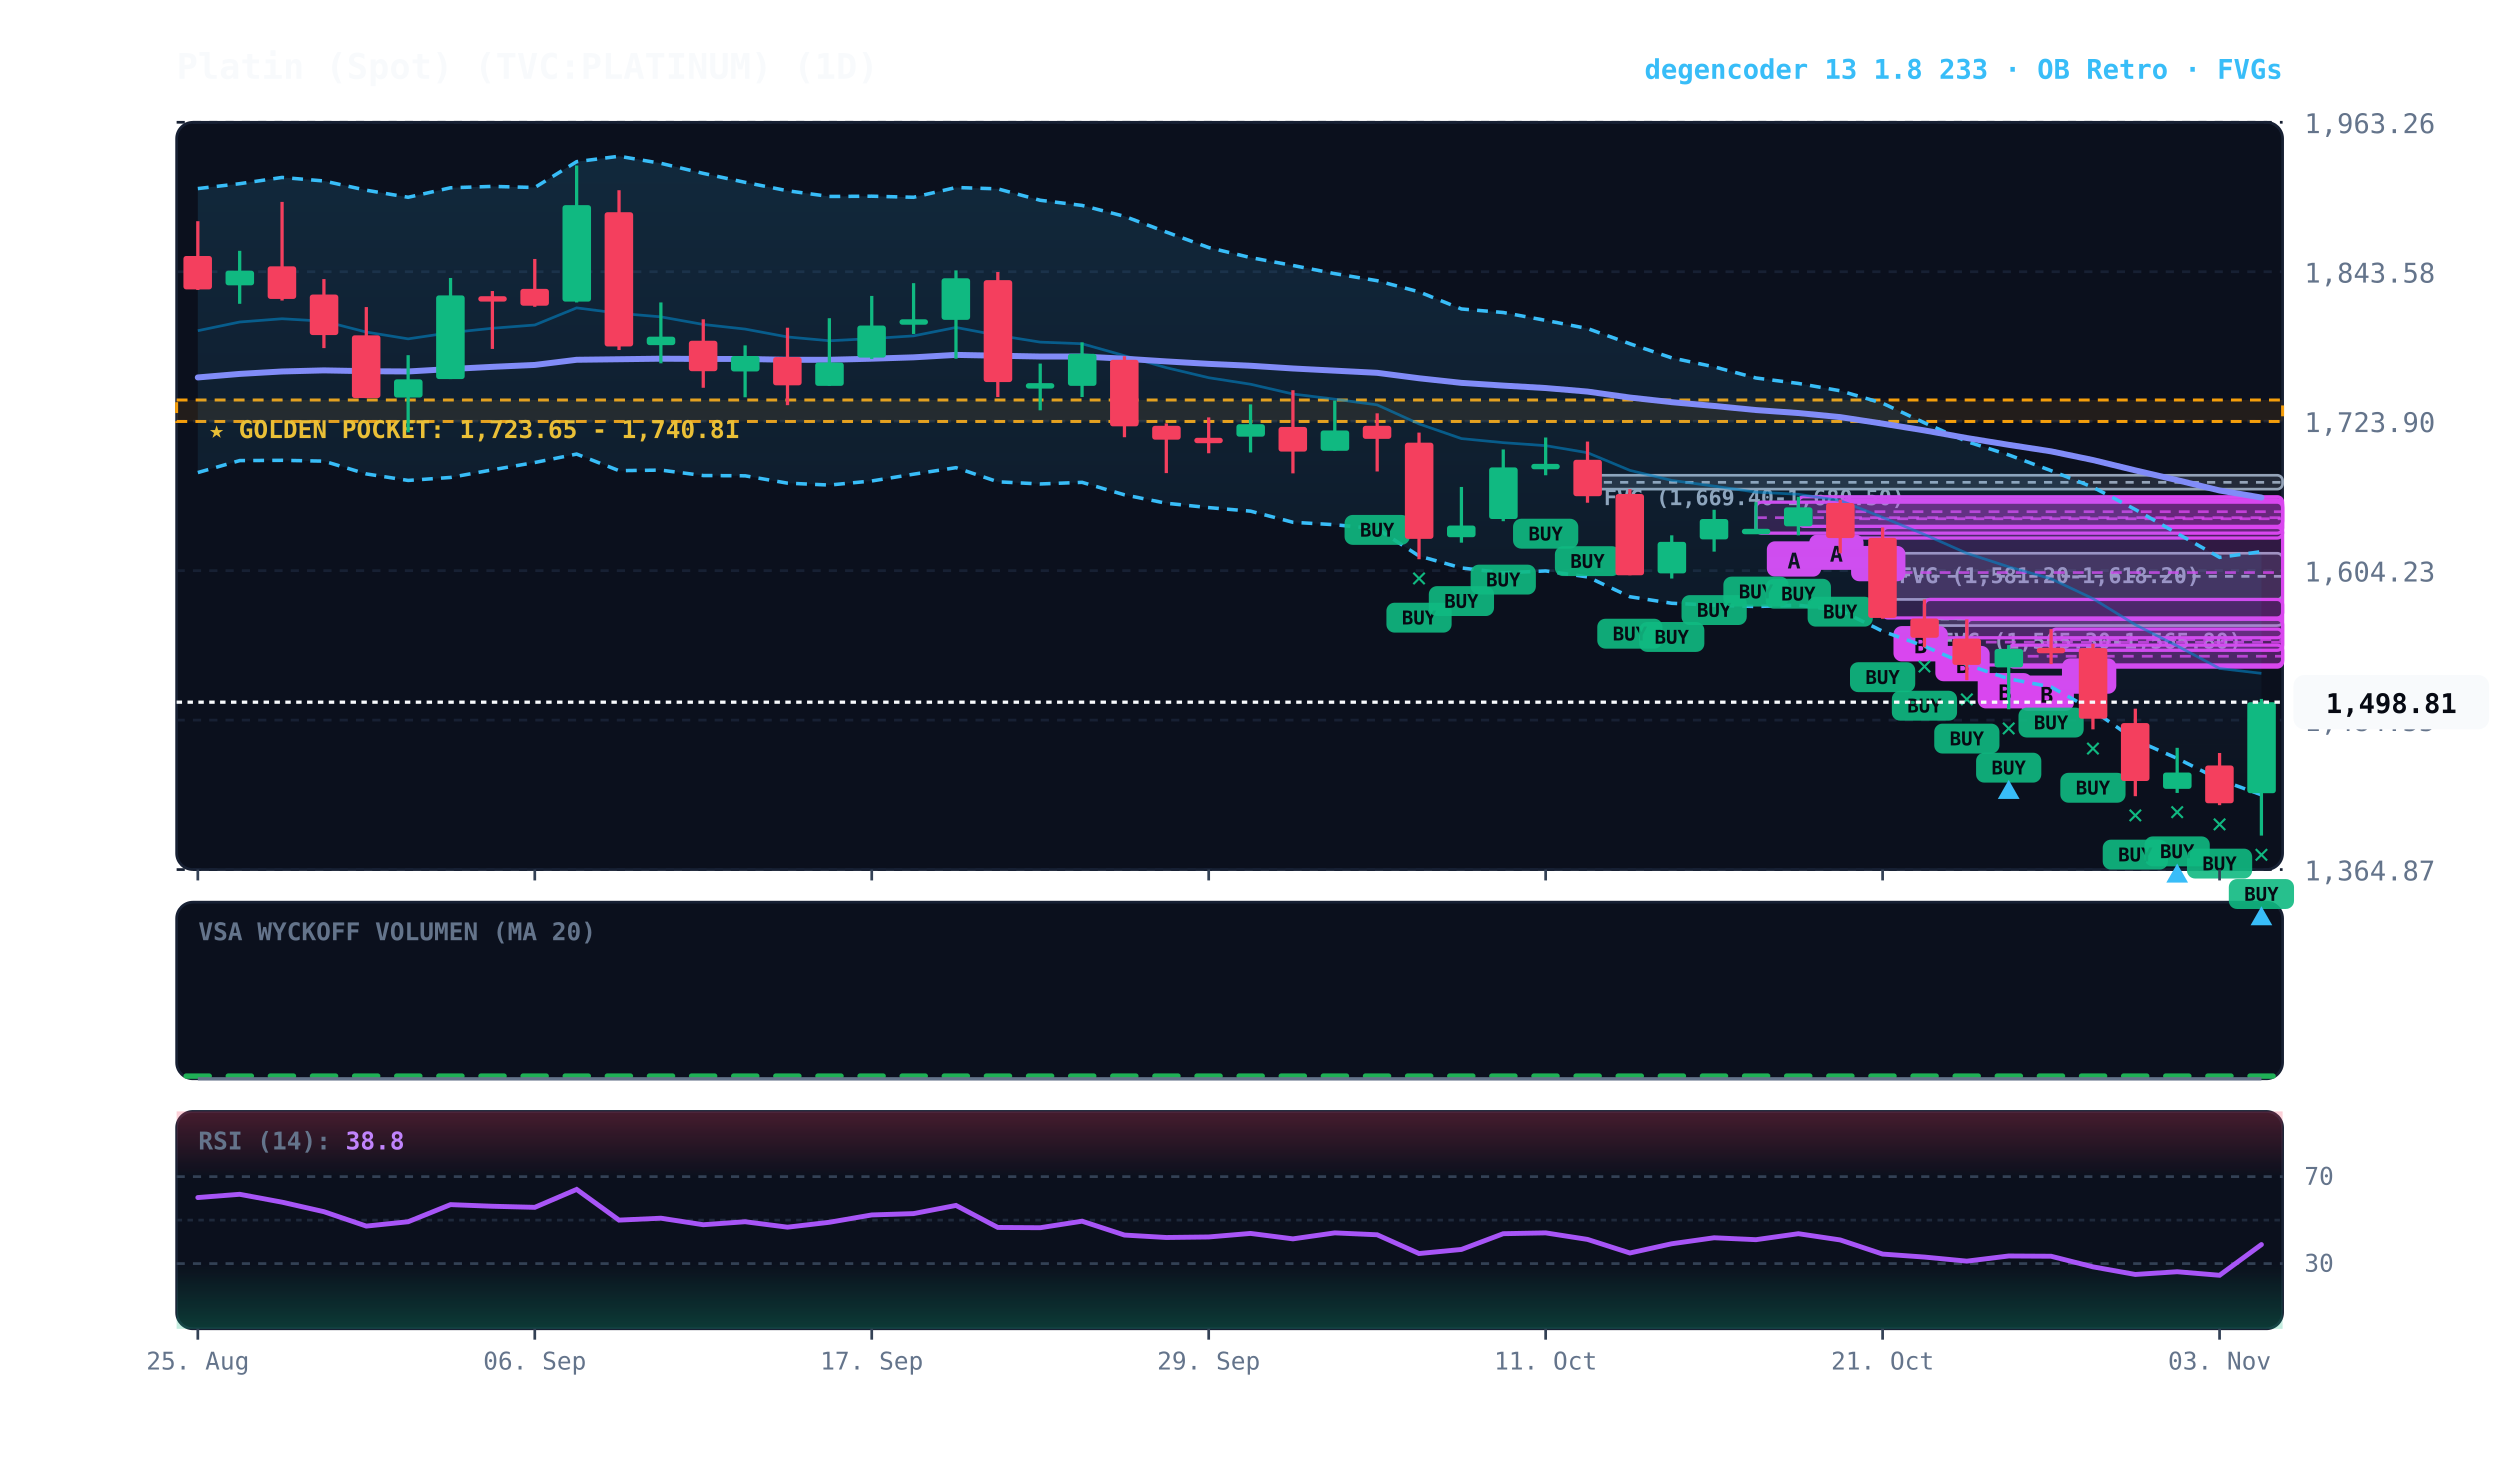
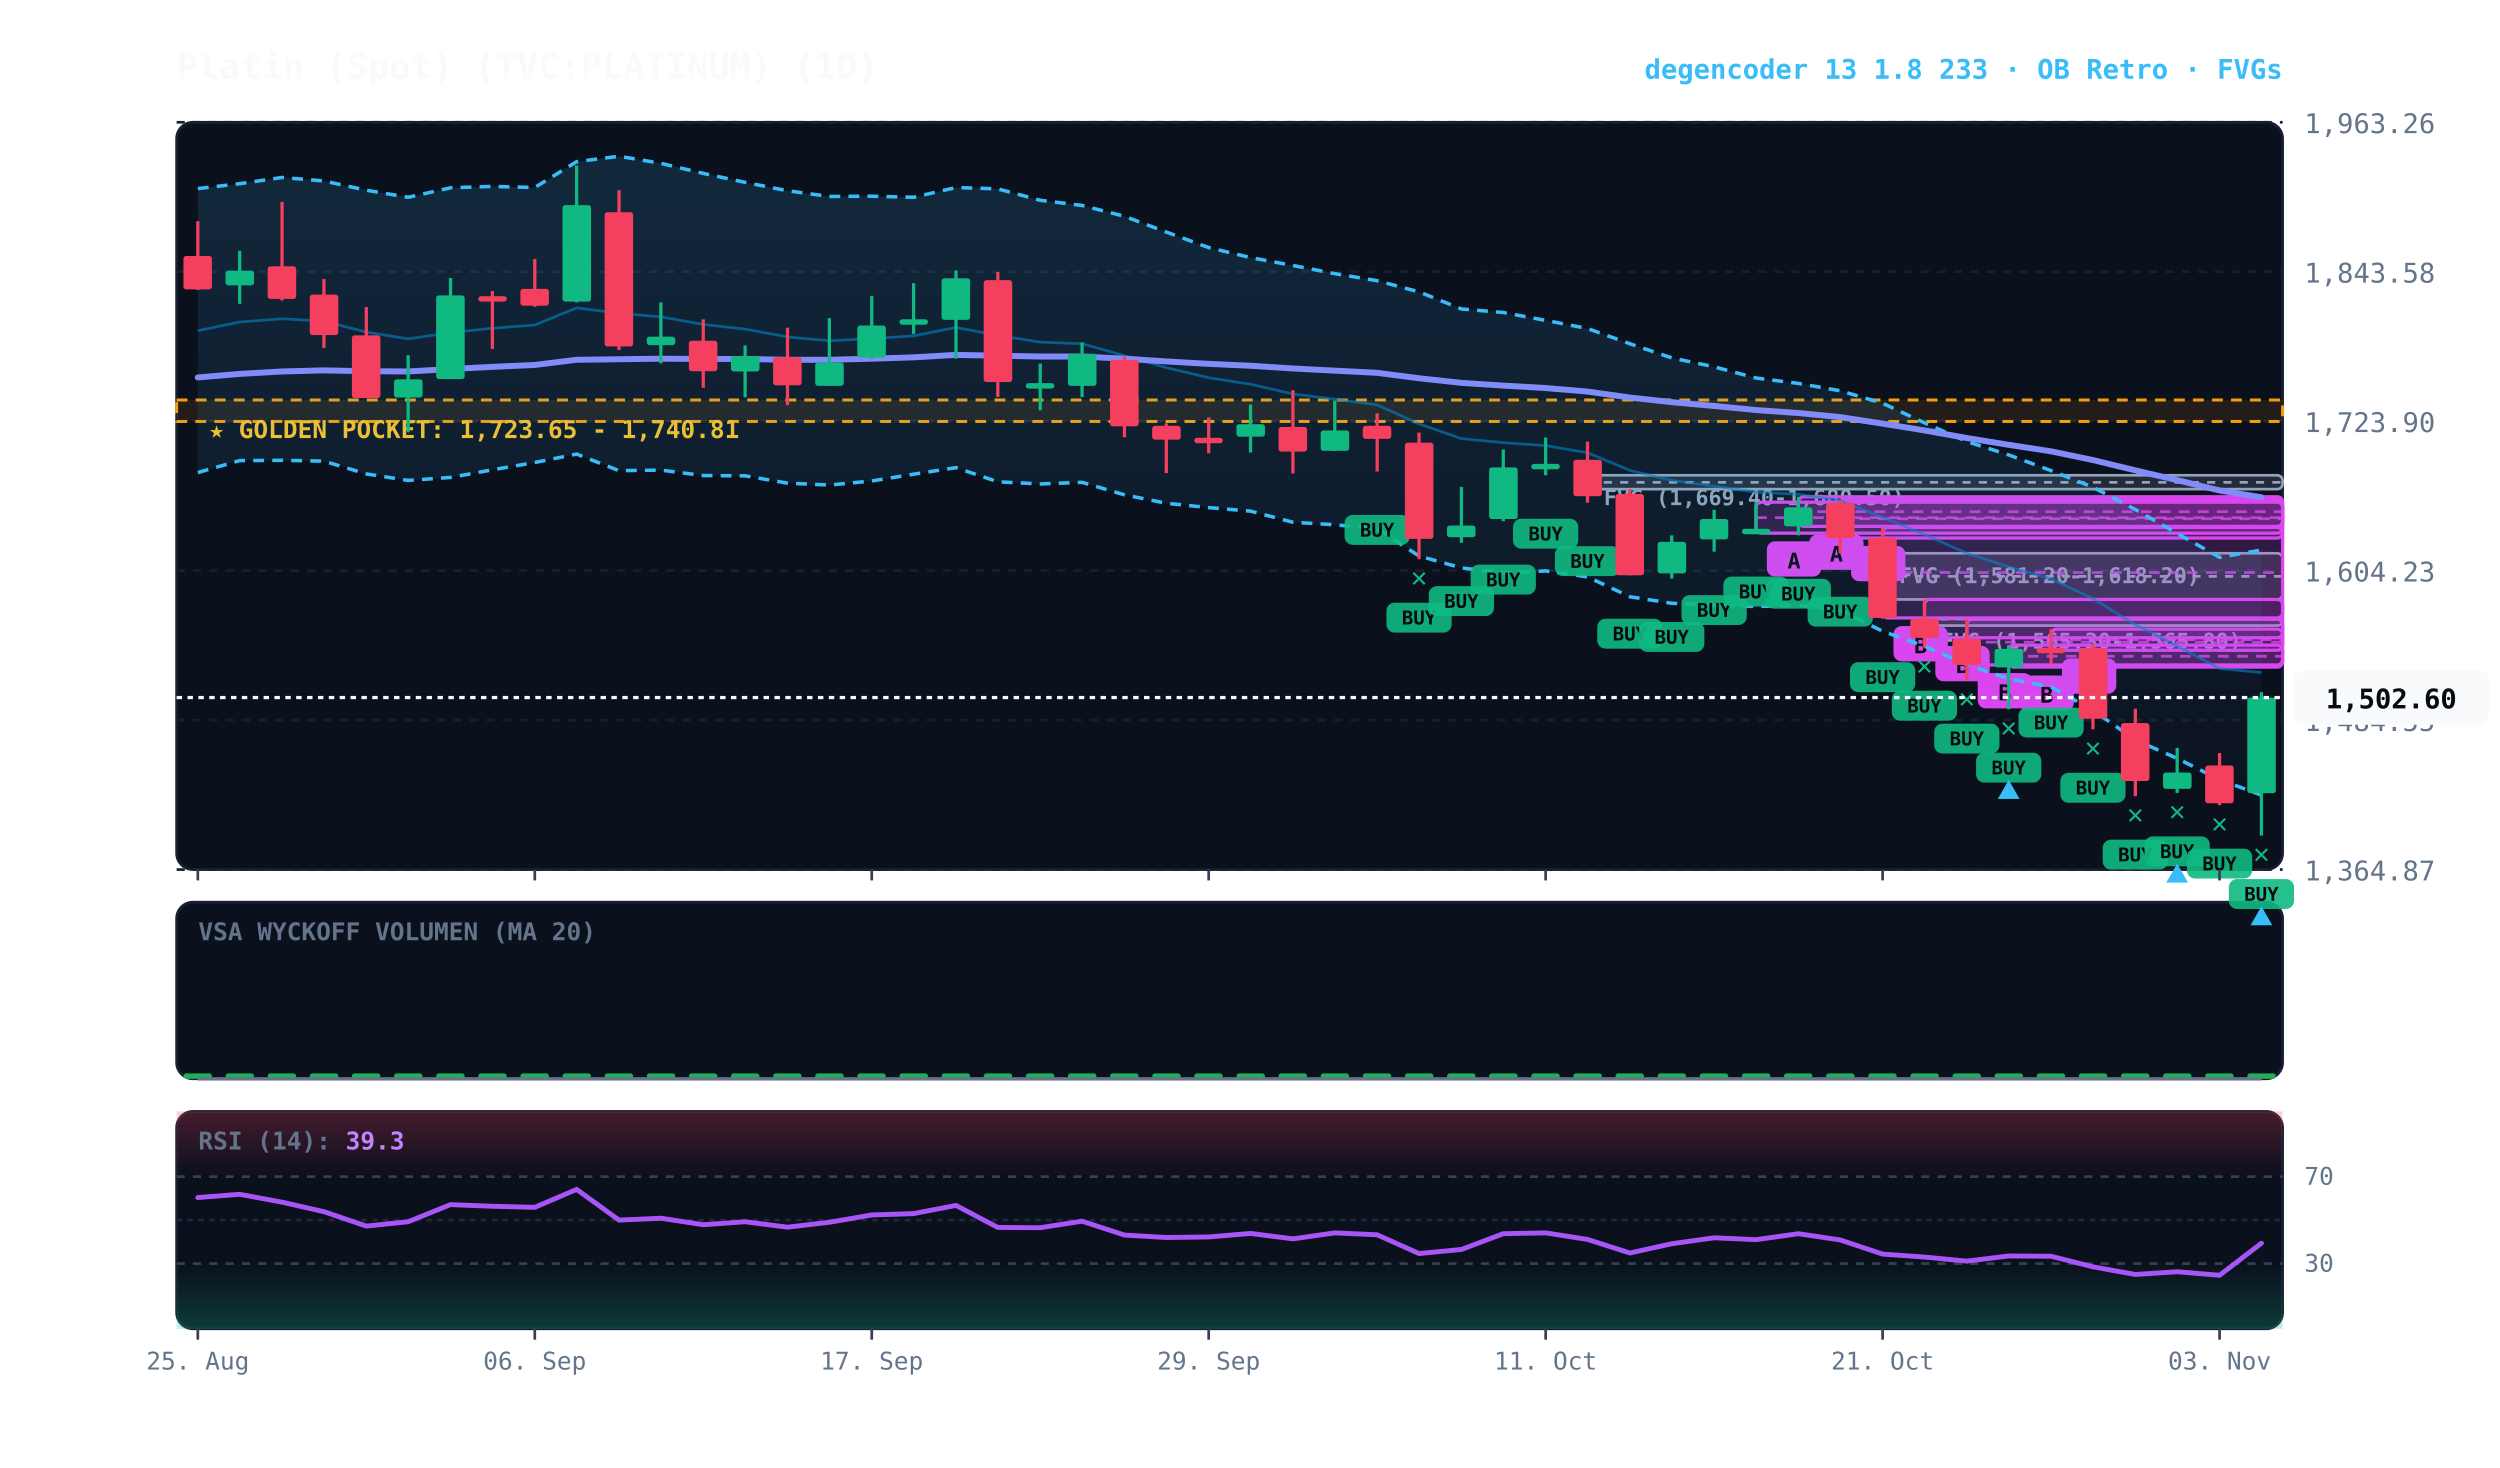
<svg xmlns="http://www.w3.org/2000/svg" viewBox="0 0 920 540" width="100%" height="100%" style="background:#070a13; font-family:'JetBrains Mono', monospace;">
  <defs>
    <linearGradient id="cloud-grad" x1="0%" y1="0%" x2="0%" y2="100%">
      <stop offset="0%" stop-color="#38bdf8" stop-opacity="0.14" />
      <stop offset="100%" stop-color="#38bdf8" stop-opacity="0.02" />
    </linearGradient>
    <linearGradient id="rsi-overbought" x1="0%" y1="0%" x2="0%" y2="100%">
      <stop offset="0%" stop-color="#f43f5e" stop-opacity="0.25" />
      <stop offset="100%" stop-color="#f43f5e" stop-opacity="0.0" />
    </linearGradient>
    <linearGradient id="rsi-oversold" x1="0%" y1="0%" x2="0%" y2="100%">
      <stop offset="0%" stop-color="#10b981" stop-opacity="0.0" />
      <stop offset="100%" stop-color="#10b981" stop-opacity="0.25" />
    </linearGradient>
  </defs>
  <rect x="65" y="45" width="775" height="275" fill="#0b101d" rx="6" stroke="#172033" stroke-width="1" />
  <rect x="65" y="332" width="775" height="65" fill="#0b101d" rx="6" stroke="#172033" stroke-width="1" />
  <rect x="65" y="409" width="775" height="80" fill="#0b101d" rx="6" stroke="#172033" stroke-width="1" />
  <line x1="65" y1="320.0" x2="840" y2="320.0" stroke="#172033" stroke-dasharray="3,3" stroke-width="1" />
  <text x="848" y="324.0" fill="#64748b" font-size="10" text-anchor="start">1,364.87</text>
  <line x1="65" y1="265.0" x2="840" y2="265.0" stroke="#172033" stroke-dasharray="3,3" stroke-width="1" />
  <text x="848" y="269.0" fill="#64748b" font-size="10" text-anchor="start">1,484.55</text>
  <line x1="65" y1="210.0" x2="840" y2="210.0" stroke="#172033" stroke-dasharray="3,3" stroke-width="1" />
  <text x="848" y="214.0" fill="#64748b" font-size="10" text-anchor="start">1,604.23</text>
  <line x1="65" y1="155.0" x2="840" y2="155.0" stroke="#172033" stroke-dasharray="3,3" stroke-width="1" />
  <text x="848" y="159.0" fill="#64748b" font-size="10" text-anchor="start">1,723.90</text>
  <line x1="65" y1="100.0" x2="840" y2="100.0" stroke="#172033" stroke-dasharray="3,3" stroke-width="1" />
  <text x="848" y="104.0" fill="#64748b" font-size="10" text-anchor="start">1,843.58</text>
  <line x1="65" y1="45.0" x2="840" y2="45.0" stroke="#172033" stroke-dasharray="3,3" stroke-width="1" />
  <text x="848" y="49.0" fill="#64748b" font-size="10" text-anchor="start">1,963.26</text>
  <rect x="65" y="147.2" width="775" height="7.9" fill="rgba(245, 158, 11, 0.10)" stroke="#f59e0b" stroke-dasharray="4,3" stroke-width="1.1" />
  <text x="77" y="161.2" fill="#fbbf24" font-size="9" font-weight="bold">★ GOLDEN POCKET: 1,723.65 - 1,740.81</text>
  <rect x="708.2" y="227.7" width="131.8" height="2.5" fill="rgba(148, 163, 184, 0.18)" stroke="#94a3b8" stroke-width="1" rx="2" />
  <line x1="708.2" y1="227.8" x2="840" y2="227.8" stroke="#94a3b8" stroke-dasharray="3,3" stroke-width="1" />
  <text x="714.2" y="238.7" fill="#94a3b8" font-size="8" font-weight="bold">FVG (1,565.30-1,565.80)</text>
  <rect x="692.8" y="203.6" width="147.2" height="17.0" fill="rgba(148, 163, 184, 0.18)" stroke="#94a3b8" stroke-width="1" rx="2" />
  <line x1="692.8" y1="212.1" x2="840" y2="212.1" stroke="#94a3b8" stroke-dasharray="3,3" stroke-width="1" />
  <text x="698.8" y="214.6" fill="#94a3b8" font-size="8" font-weight="bold">FVG (1,581.20-1,618.20)</text>
  <rect x="584.2" y="174.9" width="255.8" height="5.1" fill="rgba(148, 163, 184, 0.18)" stroke="#94a3b8" stroke-width="1" rx="2" />
  <line x1="584.2" y1="177.5" x2="840" y2="177.5" stroke="#94a3b8" stroke-dasharray="3,3" stroke-width="1" />
  <text x="590.2" y="185.9" fill="#94a3b8" font-size="8" font-weight="bold">FVG (1,669.40-1,680.50)</text>
  <rect x="754.8" y="231.5" width="85.2" height="7.8" fill="rgba(217, 70, 239, 0.18)" stroke="#d946ef" stroke-width="1.2" rx="2" />
  <line x1="754.8" y1="235.4" x2="840" y2="235.4" stroke="#d946ef" stroke-dasharray="4,3" stroke-width="1.0" opacity="0.8" />
  <rect x="758.8" y="242.3" width="20" height="13" fill="#d946ef" rx="3" />
  <text x="768.8" y="252.3" fill="#070a13" font-size="8" font-weight="bold" text-anchor="middle">A</text>
  <rect x="739.2" y="237.4" width="100.8" height="8.1" fill="rgba(217, 70, 239, 0.18)" stroke="#d946ef" stroke-width="1.2" rx="2" />
  <line x1="739.2" y1="241.5" x2="840" y2="241.5" stroke="#d946ef" stroke-dasharray="4,3" stroke-width="1.0" opacity="0.8" />
  <rect x="743.2" y="248.6" width="20" height="13" fill="#d946ef" rx="3" />
  <text x="753.2" y="258.6" fill="#070a13" font-size="8" font-weight="bold" text-anchor="middle">B</text>
  <rect x="723.8" y="227.9" width="116.2" height="16.8" fill="rgba(217, 70, 239, 0.18)" stroke="#d946ef" stroke-width="1.2" rx="2" />
  <line x1="723.8" y1="236.3" x2="840" y2="236.3" stroke="#d946ef" stroke-dasharray="4,3" stroke-width="1.0" opacity="0.8" />
  <rect x="727.8" y="247.7" width="20" height="13" fill="#d946ef" rx="3" />
  <text x="737.8" y="257.7" fill="#070a13" font-size="8" font-weight="bold" text-anchor="middle">B</text>
  <rect x="708.2" y="220.6" width="131.8" height="14.1" fill="rgba(217, 70, 239, 0.18)" stroke="#d946ef" stroke-width="1.2" rx="2" />
  <line x1="708.2" y1="227.6" x2="840" y2="227.6" stroke="#d946ef" stroke-dasharray="4,3" stroke-width="1.0" opacity="0.8" />
  <rect x="712.2" y="237.7" width="20" height="13" fill="#d946ef" rx="3" />
  <text x="722.2" y="247.7" fill="#070a13" font-size="8" font-weight="bold" text-anchor="middle">B</text>
  <rect x="692.8" y="194.1" width="147.2" height="33.3" fill="rgba(217, 70, 239, 0.18)" stroke="#d946ef" stroke-width="1.2" rx="2" />
  <line x1="692.8" y1="210.7" x2="840" y2="210.7" stroke="#d946ef" stroke-dasharray="4,3" stroke-width="1.0" opacity="0.8" />
  <rect x="696.8" y="230.4" width="20" height="13" fill="#d946ef" rx="3" />
  <text x="706.8" y="240.4" fill="#070a13" font-size="8" font-weight="bold" text-anchor="middle">B</text>
  <rect x="677.2" y="183.9" width="162.8" height="14.1" fill="rgba(217, 70, 239, 0.18)" stroke="#d946ef" stroke-width="1.2" rx="2" />
  <line x1="677.2" y1="190.9" x2="840" y2="190.9" stroke="#d946ef" stroke-dasharray="4,3" stroke-width="1.0" opacity="0.8" />
  <rect x="681.2" y="200.9" width="20" height="13" fill="#d946ef" rx="3" />
  <text x="691.2" y="210.9" fill="#070a13" font-size="8" font-weight="bold" text-anchor="middle">B</text>
  <rect x="661.8" y="182.8" width="178.2" height="10.9" fill="rgba(217, 70, 239, 0.18)" stroke="#d946ef" stroke-width="1.2" rx="2" />
  <line x1="661.8" y1="188.3" x2="840" y2="188.3" stroke="#d946ef" stroke-dasharray="4,3" stroke-width="1.0" opacity="0.8" />
  <rect x="665.8" y="196.7" width="20" height="13" fill="#d946ef" rx="3" />
  <text x="675.8" y="206.7" fill="#070a13" font-size="8" font-weight="bold" text-anchor="middle">A</text>
  <rect x="646.2" y="184.8" width="193.8" height="11.4" fill="rgba(217, 70, 239, 0.18)" stroke="#d946ef" stroke-width="1.2" rx="2" />
  <line x1="646.2" y1="190.5" x2="840" y2="190.5" stroke="#d946ef" stroke-dasharray="4,3" stroke-width="1.0" opacity="0.8" />
  <rect x="650.2" y="199.2" width="20" height="13" fill="#d946ef" rx="3" />
  <text x="660.2" y="209.2" fill="#070a13" font-size="8" font-weight="bold" text-anchor="middle">A</text>
-   <polygon points="72.8,69.4 88.2,67.6 103.8,65.3 119.2,66.6 134.8,70.0 150.2,72.6 165.8,69.1 181.2,68.6 196.8,69.0 212.2,59.5 227.8,57.5 243.2,60.1 258.8,63.8 274.2,67.1 289.8,70.2 305.2,72.3 320.8,72.2 336.2,72.6 351.8,69.0 367.2,69.5 382.8,73.7 398.2,75.6 413.8,79.6 429.2,85.4 444.8,91.1 460.2,94.8 475.8,97.7 491.2,100.7 506.8,103.3 522.2,107.4 537.8,113.7 553.2,115.0 568.8,117.9 584.2,120.9 599.8,126.5 615.2,131.7 630.8,135.0 646.2,139.1 661.8,141.1 677.2,143.8 692.8,148.4 708.2,155.6 723.8,162.5 739.2,167.4 754.8,173.2 770.2,179.3 785.8,187.5 801.2,196.3 816.8,205.1 832.2,203.0 832.2,292.5 816.8,286.9 801.2,279.1 785.8,272.3 770.2,261.4 754.8,252.8 739.2,249.8 723.8,244.6 708.2,237.8 692.8,232.3 677.2,224.6 661.8,222.7 646.2,223.2 630.8,222.7 615.2,222.0 599.8,219.6 584.2,212.3 568.8,210.1 553.2,210.8 537.8,209.0 522.2,204.6 506.8,194.6 491.2,193.1 475.8,192.2 460.2,188.1 444.8,186.8 429.2,185.2 413.8,182.1 398.2,177.5 382.8,178.1 367.2,177.3 351.8,172.1 336.2,174.5 320.8,177.0 305.2,178.5 289.8,177.8 274.2,175.1 258.8,175.0 243.2,173.0 227.8,173.2 212.2,167.1 196.8,170.2 181.2,172.9 165.8,175.7 150.2,176.8 134.8,174.4 119.2,169.7 103.8,169.4 88.2,169.5 72.8,173.9" fill="url(#cloud-grad)" />
-   <polyline points="72.8,69.4 88.2,67.6 103.8,65.3 119.2,66.6 134.8,70.0 150.2,72.6 165.8,69.1 181.2,68.6 196.8,69.0 212.2,59.5 227.8,57.5 243.2,60.1 258.8,63.8 274.2,67.1 289.8,70.2 305.2,72.3 320.8,72.2 336.2,72.6 351.8,69.0 367.2,69.5 382.8,73.7 398.2,75.6 413.8,79.6 429.2,85.4 444.8,91.1 460.2,94.8 475.8,97.7 491.2,100.7 506.8,103.3 522.2,107.4 537.8,113.7 553.2,115.0 568.8,117.9 584.2,120.9 599.8,126.5 615.2,131.7 630.8,135.0 646.2,139.1 661.8,141.1 677.2,143.8 692.8,148.4 708.2,155.6 723.8,162.5 739.2,167.4 754.8,173.2 770.2,179.3 785.8,187.5 801.2,196.3 816.8,205.1 832.2,203.0" fill="none" stroke="#38bdf8" stroke-width="1.3" stroke-dasharray="4,3" />
-   <polyline points="72.8,173.9 88.2,169.5 103.8,169.4 119.2,169.7 134.8,174.4 150.2,176.8 165.8,175.7 181.2,172.9 196.8,170.2 212.2,167.1 227.8,173.2 243.2,173.0 258.8,175.0 274.2,175.1 289.8,177.8 305.2,178.5 320.8,177.0 336.2,174.5 351.8,172.1 367.2,177.3 382.8,178.1 398.2,177.5 413.8,182.1 429.2,185.2 444.8,186.8 460.2,188.1 475.8,192.2 491.2,193.1 506.8,194.6 522.2,204.6 537.8,209.0 553.2,210.8 568.8,210.1 584.2,212.3 599.8,219.6 615.2,222.0 630.8,222.7 646.2,223.2 661.8,222.7 677.2,224.6 692.8,232.3 708.2,237.8 723.8,244.6 739.2,249.8 754.8,252.8 770.2,261.4 785.8,272.3 801.2,279.1 816.8,286.9 832.2,292.5" fill="none" stroke="#38bdf8" stroke-width="1.3" stroke-dasharray="4,3" />
-   <polyline points="72.8,121.7 88.2,118.5 103.8,117.3 119.2,118.2 134.8,122.2 150.2,124.7 165.8,122.4 181.2,120.8 196.8,119.6 212.2,113.3 227.8,115.3 243.2,116.6 258.8,119.4 274.2,121.1 289.8,124.0 305.2,125.4 320.8,124.6 336.2,123.6 351.8,120.5 367.2,123.4 382.8,125.9 398.2,126.5 413.8,130.9 429.2,135.3 444.8,139.0 460.2,141.4 475.8,145.0 491.2,146.9 506.8,149.0 522.2,156.0 537.8,161.4 553.2,162.9 568.8,164.0 584.2,166.6 599.8,173.1 615.2,176.8 630.8,178.9 646.2,181.1 661.8,181.9 677.2,184.2 692.8,190.4 708.2,196.7 723.8,203.6 739.2,208.6 754.8,213.0 770.2,220.3 785.8,229.9 801.2,237.7 816.8,246.0 832.2,247.8" fill="none" stroke="#0284c7" stroke-width="1.0" stroke-opacity="0.6" />
-   <polyline points="72.8,138.9 88.2,137.6 103.8,136.7 119.2,136.3 134.8,136.6 150.2,136.7 165.8,135.8 181.2,135.0 196.8,134.3 212.2,132.4 227.8,132.2 243.2,132.0 258.8,132.1 274.2,132.1 289.8,132.4 305.2,132.4 320.8,132.0 336.2,131.5 351.8,130.6 367.2,130.9 382.8,131.2 398.2,131.2 413.8,132.0 429.2,133.0 444.8,133.9 460.2,134.6 475.8,135.6 491.2,136.4 506.8,137.2 522.2,139.2 537.8,140.9 553.2,141.9 568.8,142.8 584.2,144.1 599.8,146.3 615.2,148.0 630.8,149.4 646.2,150.9 661.8,152.0 677.2,153.5 692.8,155.9 708.2,158.4 723.8,161.2 739.2,163.7 754.8,166.1 770.2,169.3 785.8,173.1 801.2,176.7 816.8,180.5 832.2,183.1" fill="none" stroke="#818cf8" stroke-width="2.2" stroke-linecap="round" />
+   <polygon points="72.8,69.4 88.2,67.6 103.8,65.3 119.2,66.6 134.8,70.0 150.2,72.6 165.8,69.1 181.2,68.6 196.8,69.0 212.2,59.5 227.8,57.5 243.2,60.1 258.8,63.8 274.2,67.1 289.8,70.2 305.2,72.3 320.8,72.2 336.2,72.6 351.8,69.0 367.2,69.5 382.8,73.7 398.2,75.6 413.8,79.6 429.2,85.4 444.8,91.1 460.2,94.8 475.8,97.7 491.2,100.7 506.8,103.3 522.2,107.4 537.8,113.7 553.2,115.0 568.8,117.9 584.2,120.9 599.8,126.5 615.2,131.7 630.8,135.0 646.2,139.1 661.8,141.1 677.2,143.8 692.8,148.4 708.2,155.6 723.8,162.5 739.2,167.4 754.8,173.2 770.2,179.3 785.8,187.5 801.2,196.3 816.8,205.1 832.2,202.4 832.2,292.6 816.8,286.9 801.2,279.1 785.8,272.3 770.2,261.4 754.8,252.8 739.2,249.8 723.8,244.6 708.2,237.8 692.8,232.3 677.2,224.6 661.8,222.7 646.2,223.2 630.8,222.7 615.2,222.0 599.8,219.6 584.2,212.3 568.8,210.1 553.2,210.8 537.8,209.0 522.2,204.6 506.8,194.6 491.2,193.1 475.8,192.2 460.2,188.1 444.8,186.8 429.2,185.2 413.8,182.1 398.2,177.5 382.8,178.1 367.2,177.3 351.8,172.1 336.2,174.5 320.8,177.0 305.2,178.5 289.8,177.8 274.2,175.1 258.8,175.0 243.2,173.0 227.8,173.2 212.2,167.1 196.8,170.2 181.2,172.9 165.8,175.7 150.2,176.8 134.8,174.4 119.2,169.7 103.8,169.4 88.2,169.5 72.8,173.9" fill="url(#cloud-grad)" />
+   <polyline points="72.8,69.4 88.2,67.6 103.8,65.3 119.2,66.6 134.8,70.0 150.2,72.6 165.8,69.1 181.2,68.6 196.8,69.0 212.2,59.5 227.8,57.5 243.2,60.1 258.8,63.8 274.2,67.1 289.8,70.2 305.2,72.3 320.8,72.2 336.2,72.6 351.8,69.0 367.2,69.5 382.8,73.7 398.2,75.6 413.8,79.6 429.2,85.4 444.8,91.1 460.2,94.8 475.8,97.7 491.2,100.7 506.8,103.3 522.2,107.4 537.8,113.7 553.2,115.0 568.8,117.9 584.2,120.9 599.8,126.5 615.2,131.7 630.8,135.0 646.2,139.1 661.8,141.1 677.2,143.8 692.8,148.4 708.2,155.6 723.8,162.5 739.2,167.4 754.8,173.2 770.2,179.3 785.8,187.5 801.2,196.3 816.8,205.1 832.2,202.4" fill="none" stroke="#38bdf8" stroke-width="1.3" stroke-dasharray="4,3" />
+   <polyline points="72.8,173.9 88.2,169.5 103.8,169.4 119.2,169.7 134.8,174.4 150.2,176.8 165.8,175.7 181.2,172.9 196.8,170.2 212.2,167.1 227.8,173.2 243.2,173.0 258.8,175.0 274.2,175.1 289.8,177.8 305.2,178.5 320.8,177.0 336.2,174.5 351.8,172.1 367.2,177.3 382.8,178.1 398.2,177.5 413.8,182.1 429.2,185.2 444.8,186.8 460.2,188.1 475.8,192.2 491.2,193.1 506.8,194.6 522.2,204.6 537.8,209.0 553.2,210.8 568.8,210.1 584.2,212.3 599.8,219.6 615.2,222.0 630.8,222.7 646.2,223.2 661.8,222.7 677.2,224.6 692.8,232.3 708.2,237.8 723.8,244.6 739.2,249.8 754.8,252.8 770.2,261.4 785.8,272.3 801.2,279.1 816.8,286.9 832.2,292.6" fill="none" stroke="#38bdf8" stroke-width="1.3" stroke-dasharray="4,3" />
+   <polyline points="72.8,121.7 88.2,118.5 103.8,117.3 119.2,118.2 134.8,122.2 150.2,124.7 165.8,122.4 181.2,120.8 196.8,119.6 212.2,113.3 227.8,115.3 243.2,116.6 258.8,119.4 274.2,121.1 289.8,124.0 305.2,125.4 320.8,124.6 336.2,123.6 351.8,120.5 367.2,123.4 382.8,125.9 398.2,126.5 413.8,130.9 429.2,135.3 444.8,139.0 460.2,141.4 475.8,145.0 491.2,146.9 506.8,149.0 522.2,156.0 537.8,161.4 553.2,162.9 568.8,164.0 584.2,166.6 599.8,173.1 615.2,176.8 630.8,178.9 646.2,181.1 661.8,181.9 677.2,184.2 692.8,190.4 708.2,196.7 723.8,203.6 739.2,208.6 754.8,213.0 770.2,220.3 785.8,229.9 801.2,237.7 816.8,246.0 832.2,247.5" fill="none" stroke="#0284c7" stroke-width="1.0" stroke-opacity="0.6" />
+   <polyline points="72.8,138.9 88.2,137.6 103.8,136.7 119.2,136.3 134.8,136.6 150.2,136.7 165.8,135.8 181.2,135.0 196.8,134.3 212.2,132.4 227.8,132.2 243.2,132.0 258.8,132.1 274.2,132.1 289.8,132.4 305.2,132.4 320.8,132.0 336.2,131.5 351.8,130.6 367.2,130.9 382.8,131.2 398.2,131.2 413.8,132.0 429.2,133.0 444.8,133.9 460.2,134.6 475.8,135.6 491.2,136.4 506.8,137.2 522.2,139.2 537.8,140.9 553.2,141.9 568.8,142.8 584.2,144.1 599.8,146.3 615.2,148.0 630.8,149.4 646.2,150.9 661.8,152.0 677.2,153.5 692.8,155.9 708.2,158.4 723.8,161.2 739.2,163.7 754.8,166.1 770.2,169.3 785.8,173.1 801.2,176.7 816.8,180.5 832.2,183.0" fill="none" stroke="#818cf8" stroke-width="2.2" stroke-linecap="round" />
  <line x1="72.8" y1="81.4" x2="72.8" y2="106.7" stroke="#f43f5e" stroke-width="1.2" />
  <rect x="67.5" y="94.2" width="10.5" height="12.3" fill="#f43f5e" rx="1" />
  <line x1="88.2" y1="92.3" x2="88.2" y2="111.8" stroke="#10b981" stroke-width="1.2" />
  <rect x="83.0" y="99.6" width="10.5" height="5.4" fill="#10b981" rx="1" />
  <line x1="103.8" y1="74.3" x2="103.8" y2="110.6" stroke="#f43f5e" stroke-width="1.2" />
  <rect x="98.5" y="98.0" width="10.5" height="12.0" fill="#f43f5e" rx="1" />
  <line x1="119.2" y1="102.7" x2="119.2" y2="128.1" stroke="#f43f5e" stroke-width="1.2" />
  <rect x="114.0" y="108.4" width="10.5" height="14.9" fill="#f43f5e" rx="1" />
  <line x1="134.8" y1="113.0" x2="134.8" y2="146.5" stroke="#f43f5e" stroke-width="1.2" />
  <rect x="129.5" y="123.4" width="10.5" height="23.1" fill="#f43f5e" rx="1" />
  <line x1="150.2" y1="130.7" x2="150.2" y2="159.1" stroke="#10b981" stroke-width="1.2" />
  <rect x="145.0" y="139.6" width="10.5" height="6.7" fill="#10b981" rx="1" />
  <line x1="165.8" y1="102.3" x2="165.8" y2="139.5" stroke="#10b981" stroke-width="1.2" />
  <rect x="160.5" y="108.7" width="10.5" height="30.8" fill="#10b981" rx="1" />
  <line x1="181.2" y1="107.1" x2="181.2" y2="128.4" stroke="#f43f5e" stroke-width="1.2" />
  <rect x="176.0" y="109.0" width="10.5" height="2.0" fill="#f43f5e" rx="1" />
  <line x1="196.8" y1="95.3" x2="196.8" y2="112.9" stroke="#f43f5e" stroke-width="1.2" />
  <rect x="191.5" y="106.3" width="10.5" height="6.2" fill="#f43f5e" rx="1" />
  <line x1="212.2" y1="60.9" x2="212.2" y2="111.3" stroke="#10b981" stroke-width="1.2" />
  <rect x="207.0" y="75.5" width="10.5" height="35.5" fill="#10b981" rx="1" />
  <line x1="227.8" y1="70.0" x2="227.8" y2="128.8" stroke="#f43f5e" stroke-width="1.2" />
  <rect x="222.5" y="78.1" width="10.5" height="49.4" fill="#f43f5e" rx="1" />
  <line x1="243.2" y1="111.3" x2="243.2" y2="133.7" stroke="#10b981" stroke-width="1.2" />
  <rect x="238.0" y="123.9" width="10.5" height="3.1" fill="#10b981" rx="1" />
  <line x1="258.8" y1="117.5" x2="258.8" y2="142.7" stroke="#f43f5e" stroke-width="1.2" />
  <rect x="253.5" y="125.4" width="10.5" height="11.2" fill="#f43f5e" rx="1" />
  <line x1="274.2" y1="127.1" x2="274.2" y2="146.2" stroke="#10b981" stroke-width="1.2" />
  <rect x="269.0" y="131.0" width="10.5" height="5.7" fill="#10b981" rx="1" />
  <line x1="289.8" y1="120.6" x2="289.8" y2="149.1" stroke="#f43f5e" stroke-width="1.2" />
  <rect x="284.5" y="131.4" width="10.5" height="10.4" fill="#f43f5e" rx="1" />
  <line x1="305.2" y1="117.1" x2="305.2" y2="142.0" stroke="#10b981" stroke-width="1.2" />
  <rect x="300.0" y="133.4" width="10.5" height="8.6" fill="#10b981" rx="1" />
  <line x1="320.8" y1="108.9" x2="320.8" y2="132.1" stroke="#10b981" stroke-width="1.2" />
  <rect x="315.5" y="119.8" width="10.5" height="11.8" fill="#10b981" rx="1" />
  <line x1="336.2" y1="104.2" x2="336.2" y2="122.9" stroke="#10b981" stroke-width="1.2" />
  <rect x="331.0" y="117.5" width="10.5" height="2.0" fill="#10b981" rx="1" />
  <line x1="351.8" y1="99.5" x2="351.8" y2="132.0" stroke="#10b981" stroke-width="1.2" />
  <rect x="346.5" y="102.4" width="10.5" height="15.3" fill="#10b981" rx="1" />
  <line x1="367.2" y1="100.1" x2="367.2" y2="146.1" stroke="#f43f5e" stroke-width="1.2" />
  <rect x="362.0" y="103.1" width="10.5" height="37.5" fill="#f43f5e" rx="1" />
  <line x1="382.8" y1="133.8" x2="382.8" y2="151.0" stroke="#10b981" stroke-width="1.2" />
  <rect x="377.5" y="141.0" width="10.5" height="2.0" fill="#10b981" rx="1" />
  <line x1="398.2" y1="126.0" x2="398.2" y2="146.1" stroke="#10b981" stroke-width="1.2" />
  <rect x="393.0" y="130.2" width="10.5" height="11.8" fill="#10b981" rx="1" />
  <line x1="413.8" y1="131.1" x2="413.8" y2="160.9" stroke="#f43f5e" stroke-width="1.2" />
  <rect x="408.5" y="132.4" width="10.5" height="24.5" fill="#f43f5e" rx="1" />
  <line x1="429.2" y1="155.8" x2="429.2" y2="174.1" stroke="#f43f5e" stroke-width="1.2" />
  <rect x="424.0" y="156.7" width="10.5" height="5.1" fill="#f43f5e" rx="1" />
  <line x1="444.8" y1="153.6" x2="444.8" y2="166.8" stroke="#f43f5e" stroke-width="1.2" />
  <rect x="439.5" y="161.1" width="10.5" height="2.0" fill="#f43f5e" rx="1" />
  <line x1="460.2" y1="148.8" x2="460.2" y2="166.5" stroke="#10b981" stroke-width="1.2" />
  <rect x="455.0" y="156.1" width="10.5" height="4.6" fill="#10b981" rx="1" />
  <line x1="475.8" y1="143.6" x2="475.8" y2="174.2" stroke="#f43f5e" stroke-width="1.2" />
  <rect x="470.5" y="157.1" width="10.5" height="9.1" fill="#f43f5e" rx="1" />
  <line x1="491.2" y1="147.4" x2="491.2" y2="165.9" stroke="#10b981" stroke-width="1.2" />
  <rect x="486.0" y="158.4" width="10.5" height="7.5" fill="#10b981" rx="1" />
  <line x1="506.8" y1="152.1" x2="506.8" y2="173.5" stroke="#f43f5e" stroke-width="1.2" />
  <rect x="501.5" y="156.7" width="10.5" height="4.8" fill="#f43f5e" rx="1" />
  <rect x="494.8" y="189.5" width="24" height="11" fill="#10b981" rx="3" opacity="0.9" />
  <text x="506.8" y="197.5" fill="#070a13" font-size="7" font-weight="bold" text-anchor="middle">BUY</text>
  <line x1="522.2" y1="159.2" x2="522.2" y2="205.8" stroke="#f43f5e" stroke-width="1.2" />
  <rect x="517.0" y="162.9" width="10.5" height="35.4" fill="#f43f5e" rx="1" />
  <rect x="510.2" y="221.8" width="24" height="11" fill="#10b981" rx="3" opacity="0.9" />
  <text x="522.2" y="229.8" fill="#070a13" font-size="7" font-weight="bold" text-anchor="middle">BUY</text>
  <text x="522.2" y="215.8" fill="#10b981" font-size="10" font-weight="bold" text-anchor="middle">✕</text>
  <line x1="537.8" y1="179.2" x2="537.8" y2="199.7" stroke="#10b981" stroke-width="1.2" />
  <rect x="532.5" y="193.4" width="10.5" height="4.3" fill="#10b981" rx="1" />
  <rect x="525.8" y="215.7" width="24" height="11" fill="#10b981" rx="3" opacity="0.9" />
  <text x="537.8" y="223.7" fill="#070a13" font-size="7" font-weight="bold" text-anchor="middle">BUY</text>
  <line x1="553.2" y1="165.4" x2="553.2" y2="191.8" stroke="#10b981" stroke-width="1.2" />
  <rect x="548.0" y="172.0" width="10.5" height="19.0" fill="#10b981" rx="1" />
  <rect x="541.2" y="207.8" width="24" height="11" fill="#10b981" rx="3" opacity="0.9" />
  <text x="553.2" y="215.8" fill="#070a13" font-size="7" font-weight="bold" text-anchor="middle">BUY</text>
  <line x1="568.8" y1="161.0" x2="568.8" y2="174.9" stroke="#10b981" stroke-width="1.2" />
  <rect x="563.5" y="170.7" width="10.5" height="2.0" fill="#10b981" rx="1" />
  <rect x="556.8" y="190.9" width="24" height="11" fill="#10b981" rx="3" opacity="0.9" />
  <text x="568.8" y="198.9" fill="#070a13" font-size="7" font-weight="bold" text-anchor="middle">BUY</text>
  <line x1="584.2" y1="162.5" x2="584.2" y2="185.0" stroke="#f43f5e" stroke-width="1.2" />
  <rect x="579.0" y="169.2" width="10.5" height="13.4" fill="#f43f5e" rx="1" />
  <rect x="572.2" y="201.0" width="24" height="11" fill="#10b981" rx="3" opacity="0.9" />
  <text x="584.2" y="209.0" fill="#070a13" font-size="7" font-weight="bold" text-anchor="middle">BUY</text>
  <line x1="599.8" y1="180.0" x2="599.8" y2="211.7" stroke="#f43f5e" stroke-width="1.2" />
  <rect x="594.5" y="181.8" width="10.5" height="29.9" fill="#f43f5e" rx="1" />
  <rect x="587.8" y="227.7" width="24" height="11" fill="#10b981" rx="3" opacity="0.9" />
  <text x="599.8" y="235.7" fill="#070a13" font-size="7" font-weight="bold" text-anchor="middle">BUY</text>
  <line x1="615.2" y1="197.0" x2="615.2" y2="212.9" stroke="#10b981" stroke-width="1.2" />
  <rect x="610.0" y="199.4" width="10.5" height="11.6" fill="#10b981" rx="1" />
  <rect x="603.2" y="228.9" width="24" height="11" fill="#10b981" rx="3" opacity="0.9" />
  <text x="615.2" y="236.9" fill="#070a13" font-size="7" font-weight="bold" text-anchor="middle">BUY</text>
  <line x1="630.8" y1="187.6" x2="630.8" y2="203.0" stroke="#10b981" stroke-width="1.2" />
  <rect x="625.5" y="191.0" width="10.5" height="7.5" fill="#10b981" rx="1" />
  <rect x="618.8" y="219.0" width="24" height="11" fill="#10b981" rx="3" opacity="0.9" />
  <text x="630.8" y="227.0" fill="#070a13" font-size="7" font-weight="bold" text-anchor="middle">BUY</text>
  <line x1="646.2" y1="184.8" x2="646.2" y2="196.2" stroke="#10b981" stroke-width="1.2" />
  <rect x="641.0" y="194.6" width="10.5" height="2.0" fill="#10b981" rx="1" />
  <rect x="634.2" y="212.2" width="24" height="11" fill="#10b981" rx="3" opacity="0.9" />
  <text x="646.2" y="220.2" fill="#070a13" font-size="7" font-weight="bold" text-anchor="middle">BUY</text>
  <line x1="661.8" y1="182.8" x2="661.8" y2="197.0" stroke="#10b981" stroke-width="1.2" />
  <rect x="656.5" y="186.7" width="10.5" height="7.0" fill="#10b981" rx="1" />
  <rect x="649.8" y="213.0" width="24" height="11" fill="#10b981" rx="3" opacity="0.9" />
  <text x="661.8" y="221.0" fill="#070a13" font-size="7" font-weight="bold" text-anchor="middle">BUY</text>
  <line x1="677.2" y1="183.9" x2="677.2" y2="203.6" stroke="#f43f5e" stroke-width="1.2" />
  <rect x="672.0" y="185.1" width="10.5" height="12.9" fill="#f43f5e" rx="1" />
  <rect x="665.2" y="219.6" width="24" height="11" fill="#10b981" rx="3" opacity="0.9" />
  <text x="677.2" y="227.6" fill="#070a13" font-size="7" font-weight="bold" text-anchor="middle">BUY</text>
  <line x1="692.8" y1="194.1" x2="692.8" y2="227.7" stroke="#f43f5e" stroke-width="1.2" />
  <rect x="687.5" y="197.9" width="10.5" height="29.5" fill="#f43f5e" rx="1" />
  <rect x="680.8" y="243.7" width="24" height="11" fill="#10b981" rx="3" opacity="0.9" />
  <text x="692.8" y="251.7" fill="#070a13" font-size="7" font-weight="bold" text-anchor="middle">BUY</text>
  <line x1="708.2" y1="220.6" x2="708.2" y2="238.2" stroke="#f43f5e" stroke-width="1.2" />
  <rect x="703.0" y="227.6" width="10.5" height="7.1" fill="#f43f5e" rx="1" />
  <rect x="696.2" y="254.2" width="24" height="11" fill="#10b981" rx="3" opacity="0.9" />
  <text x="708.2" y="262.2" fill="#070a13" font-size="7" font-weight="bold" text-anchor="middle">BUY</text>
  <text x="708.2" y="248.2" fill="#10b981" font-size="10" font-weight="bold" text-anchor="middle">✕</text>
  <line x1="723.8" y1="227.9" x2="723.8" y2="250.3" stroke="#f43f5e" stroke-width="1.2" />
  <rect x="718.5" y="235.0" width="10.5" height="9.7" fill="#f43f5e" rx="1" />
  <rect x="711.8" y="266.3" width="24" height="11" fill="#10b981" rx="3" opacity="0.9" />
  <text x="723.8" y="274.3" fill="#070a13" font-size="7" font-weight="bold" text-anchor="middle">BUY</text>
  <text x="723.8" y="260.3" fill="#10b981" font-size="10" font-weight="bold" text-anchor="middle">✕</text>
  <line x1="739.2" y1="237.4" x2="739.2" y2="261.0" stroke="#10b981" stroke-width="1.2" />
  <rect x="734.0" y="238.8" width="10.5" height="6.8" fill="#10b981" rx="1" />
  <rect x="727.2" y="277.0" width="24" height="11" fill="#10b981" rx="3" opacity="0.9" />
  <text x="739.2" y="285.0" fill="#070a13" font-size="7" font-weight="bold" text-anchor="middle">BUY</text>
  <text x="739.2" y="271.0" fill="#10b981" font-size="10" font-weight="bold" text-anchor="middle">✕</text>
  <polygon points="739.2,287.0 735.2,294.0 743.2,294.0" fill="#38bdf8" />
  <line x1="754.8" y1="231.5" x2="754.8" y2="244.4" stroke="#f43f5e" stroke-width="1.2" />
  <rect x="749.5" y="238.4" width="10.5" height="2.0" fill="#f43f5e" rx="1" />
  <rect x="742.8" y="260.4" width="24" height="11" fill="#10b981" rx="3" opacity="0.9" />
  <text x="754.8" y="268.4" fill="#070a13" font-size="7" font-weight="bold" text-anchor="middle">BUY</text>
  <line x1="770.2" y1="236.9" x2="770.2" y2="268.4" stroke="#f43f5e" stroke-width="1.2" />
  <rect x="765.0" y="238.5" width="10.5" height="26.0" fill="#f43f5e" rx="1" />
  <rect x="758.2" y="284.4" width="24" height="11" fill="#10b981" rx="3" opacity="0.9" />
  <text x="770.2" y="292.4" fill="#070a13" font-size="7" font-weight="bold" text-anchor="middle">BUY</text>
  <text x="770.2" y="278.4" fill="#10b981" font-size="10" font-weight="bold" text-anchor="middle">✕</text>
  <line x1="785.8" y1="260.8" x2="785.8" y2="293.0" stroke="#f43f5e" stroke-width="1.2" />
  <rect x="780.5" y="266.1" width="10.5" height="21.3" fill="#f43f5e" rx="1" />
  <rect x="773.8" y="309.0" width="24" height="11" fill="#10b981" rx="3" opacity="0.9" />
  <text x="785.8" y="317.0" fill="#070a13" font-size="7" font-weight="bold" text-anchor="middle">BUY</text>
  <text x="785.8" y="303.0" fill="#10b981" font-size="10" font-weight="bold" text-anchor="middle">✕</text>
  <line x1="801.2" y1="275.2" x2="801.2" y2="291.8" stroke="#10b981" stroke-width="1.2" />
  <rect x="796.0" y="284.3" width="10.5" height="6.0" fill="#10b981" rx="1" />
  <rect x="789.2" y="307.8" width="24" height="11" fill="#10b981" rx="3" opacity="0.9" />
  <text x="801.2" y="315.8" fill="#070a13" font-size="7" font-weight="bold" text-anchor="middle">BUY</text>
  <text x="801.2" y="301.8" fill="#10b981" font-size="10" font-weight="bold" text-anchor="middle">✕</text>
  <polygon points="801.2,317.8 797.2,324.8 805.2,324.8" fill="#38bdf8" />
  <line x1="816.8" y1="277.1" x2="816.8" y2="296.3" stroke="#f43f5e" stroke-width="1.2" />
  <rect x="811.5" y="281.7" width="10.5" height="13.9" fill="#f43f5e" rx="1" />
  <rect x="804.8" y="312.3" width="24" height="11" fill="#10b981" rx="3" opacity="0.9" />
  <text x="816.8" y="320.3" fill="#070a13" font-size="7" font-weight="bold" text-anchor="middle">BUY</text>
  <text x="816.8" y="306.3" fill="#10b981" font-size="10" font-weight="bold" text-anchor="middle">✕</text>
-   <line x1="832.2" y1="257.2" x2="832.2" y2="307.5" stroke="#10b981" stroke-width="1.2" />
-   <rect x="827.0" y="258.4" width="10.5" height="33.5" fill="#10b981" rx="1" />
+   <line x1="832.2" y1="254.7" x2="832.2" y2="307.5" stroke="#10b981" stroke-width="1.2" />
+   <rect x="827.0" y="256.7" width="10.5" height="35.2" fill="#10b981" rx="1" />
  <rect x="820.2" y="323.5" width="24" height="11" fill="#10b981" rx="3" opacity="0.9" />
  <text x="832.2" y="331.5" fill="#070a13" font-size="7" font-weight="bold" text-anchor="middle">BUY</text>
  <text x="832.2" y="317.5" fill="#10b981" font-size="10" font-weight="bold" text-anchor="middle">✕</text>
  <polygon points="832.2,333.5 828.2,340.5 836.2,340.5" fill="#38bdf8" />
-   <line x1="65" y1="258.4" x2="840" y2="258.4" stroke="#f8fafc" stroke-width="1.2" stroke-dasharray="2,2" />
-   <rect x="844" y="248.4" width="72" height="20" fill="#f8fafc" rx="4" />
-   <text x="880" y="262.4" fill="#070a13" font-size="10" font-weight="bold" text-anchor="middle">1,498.81</text>
+   <line x1="65" y1="256.7" x2="840" y2="256.7" stroke="#f8fafc" stroke-width="1.2" stroke-dasharray="2,2" />
+   <rect x="844" y="246.7" width="72" height="20" fill="#f8fafc" rx="4" />
+   <text x="880" y="260.7" fill="#070a13" font-size="10" font-weight="bold" text-anchor="middle">1,502.60</text>
  <text x="73" y="346" fill="#64748b" font-size="9" font-weight="bold">VSA WYCKOFF VOLUMEN (MA 20)</text>
  <rect x="67.5" y="395.0" width="10.5" height="2.0" fill="#22c55e" opacity="0.88" rx="1" />
  <rect x="83.0" y="395.0" width="10.5" height="2.0" fill="#22c55e" opacity="0.88" rx="1" />
  <rect x="98.5" y="395.0" width="10.5" height="2.0" fill="#22c55e" opacity="0.88" rx="1" />
  <rect x="114.0" y="395.0" width="10.5" height="2.0" fill="#22c55e" opacity="0.88" rx="1" />
  <rect x="129.5" y="395.0" width="10.5" height="2.0" fill="#22c55e" opacity="0.88" rx="1" />
  <rect x="145.0" y="395.0" width="10.5" height="2.0" fill="#22c55e" opacity="0.88" rx="1" />
  <rect x="160.5" y="395.0" width="10.5" height="2.0" fill="#22c55e" opacity="0.88" rx="1" />
  <rect x="176.0" y="395.0" width="10.5" height="2.0" fill="#22c55e" opacity="0.88" rx="1" />
  <rect x="191.5" y="395.0" width="10.5" height="2.0" fill="#22c55e" opacity="0.88" rx="1" />
  <rect x="207.0" y="395.0" width="10.5" height="2.0" fill="#22c55e" opacity="0.88" rx="1" />
  <rect x="222.5" y="395.0" width="10.5" height="2.0" fill="#22c55e" opacity="0.88" rx="1" />
  <rect x="238.0" y="395.0" width="10.5" height="2.0" fill="#22c55e" opacity="0.88" rx="1" />
  <rect x="253.5" y="395.0" width="10.5" height="2.0" fill="#22c55e" opacity="0.88" rx="1" />
  <rect x="269.0" y="395.0" width="10.5" height="2.0" fill="#22c55e" opacity="0.88" rx="1" />
  <rect x="284.5" y="395.0" width="10.5" height="2.0" fill="#22c55e" opacity="0.88" rx="1" />
  <rect x="300.0" y="395.0" width="10.5" height="2.0" fill="#22c55e" opacity="0.88" rx="1" />
  <rect x="315.5" y="395.0" width="10.5" height="2.0" fill="#22c55e" opacity="0.88" rx="1" />
  <rect x="331.0" y="395.0" width="10.5" height="2.0" fill="#22c55e" opacity="0.88" rx="1" />
  <rect x="346.5" y="395.0" width="10.5" height="2.0" fill="#22c55e" opacity="0.88" rx="1" />
  <rect x="362.0" y="395.0" width="10.5" height="2.0" fill="#22c55e" opacity="0.88" rx="1" />
  <rect x="377.5" y="395.0" width="10.5" height="2.0" fill="#22c55e" opacity="0.88" rx="1" />
  <rect x="393.0" y="395.0" width="10.5" height="2.0" fill="#22c55e" opacity="0.88" rx="1" />
  <rect x="408.5" y="395.0" width="10.5" height="2.0" fill="#22c55e" opacity="0.88" rx="1" />
  <rect x="424.0" y="395.0" width="10.5" height="2.0" fill="#22c55e" opacity="0.88" rx="1" />
  <rect x="439.5" y="395.0" width="10.5" height="2.0" fill="#22c55e" opacity="0.88" rx="1" />
  <rect x="455.0" y="395.0" width="10.5" height="2.0" fill="#22c55e" opacity="0.88" rx="1" />
  <rect x="470.5" y="395.0" width="10.5" height="2.0" fill="#22c55e" opacity="0.88" rx="1" />
  <rect x="486.0" y="395.0" width="10.5" height="2.0" fill="#22c55e" opacity="0.88" rx="1" />
  <rect x="501.5" y="395.0" width="10.5" height="2.0" fill="#22c55e" opacity="0.88" rx="1" />
  <rect x="517.0" y="395.0" width="10.5" height="2.0" fill="#22c55e" opacity="0.88" rx="1" />
  <rect x="532.5" y="395.0" width="10.5" height="2.0" fill="#22c55e" opacity="0.88" rx="1" />
  <rect x="548.0" y="395.0" width="10.5" height="2.0" fill="#22c55e" opacity="0.88" rx="1" />
  <rect x="563.5" y="395.0" width="10.5" height="2.0" fill="#22c55e" opacity="0.88" rx="1" />
  <rect x="579.0" y="395.0" width="10.5" height="2.0" fill="#22c55e" opacity="0.88" rx="1" />
  <rect x="594.5" y="395.0" width="10.5" height="2.0" fill="#22c55e" opacity="0.88" rx="1" />
  <rect x="610.0" y="395.0" width="10.5" height="2.0" fill="#22c55e" opacity="0.88" rx="1" />
  <rect x="625.5" y="395.0" width="10.5" height="2.0" fill="#22c55e" opacity="0.88" rx="1" />
  <rect x="641.0" y="395.0" width="10.5" height="2.0" fill="#22c55e" opacity="0.88" rx="1" />
  <rect x="656.5" y="395.0" width="10.5" height="2.0" fill="#22c55e" opacity="0.88" rx="1" />
  <rect x="672.0" y="395.0" width="10.5" height="2.0" fill="#22c55e" opacity="0.88" rx="1" />
  <rect x="687.5" y="395.0" width="10.5" height="2.0" fill="#22c55e" opacity="0.88" rx="1" />
  <rect x="703.0" y="395.0" width="10.5" height="2.0" fill="#22c55e" opacity="0.88" rx="1" />
  <rect x="718.5" y="395.0" width="10.5" height="2.0" fill="#22c55e" opacity="0.88" rx="1" />
  <rect x="734.0" y="395.0" width="10.5" height="2.0" fill="#22c55e" opacity="0.88" rx="1" />
  <rect x="749.5" y="395.0" width="10.5" height="2.0" fill="#22c55e" opacity="0.88" rx="1" />
  <rect x="765.0" y="395.0" width="10.5" height="2.0" fill="#22c55e" opacity="0.88" rx="1" />
  <rect x="780.5" y="395.0" width="10.5" height="2.0" fill="#22c55e" opacity="0.88" rx="1" />
  <rect x="796.0" y="395.0" width="10.5" height="2.0" fill="#22c55e" opacity="0.88" rx="1" />
  <rect x="811.5" y="395.0" width="10.5" height="2.0" fill="#22c55e" opacity="0.88" rx="1" />
  <rect x="827.0" y="395.0" width="10.5" height="2.0" fill="#22c55e" opacity="0.88" rx="1" />
  <polyline points="72.8,397.0 88.2,397.0 103.8,397.0 119.2,397.0 134.8,397.0 150.2,397.0 165.8,397.0 181.2,397.0 196.8,397.0 212.2,397.0 227.8,397.0 243.2,397.0 258.8,397.0 274.2,397.0 289.8,397.0 305.2,397.0 320.8,397.0 336.2,397.0 351.8,397.0 367.2,397.0 382.8,397.0 398.2,397.0 413.8,397.0 429.2,397.0 444.8,397.0 460.2,397.0 475.8,397.0 491.2,397.0 506.8,397.0 522.2,397.0 537.8,397.0 553.2,397.0 568.8,397.0 584.2,397.0 599.8,397.0 615.2,397.0 630.8,397.0 646.2,397.0 661.8,397.0 677.2,397.0 692.8,397.0 708.2,397.0 723.8,397.0 739.2,397.0 754.8,397.0 770.2,397.0 785.8,397.0 801.2,397.0 816.8,397.0 832.2,397.0" fill="none" stroke="#64748b" stroke-width="1.2" />
  <rect x="65" y="409" width="775" height="24.0" fill="url(#rsi-overbought)" />
  <rect x="65" y="465.0" width="775" height="24.0" fill="url(#rsi-oversold)" />
  <line x1="65" y1="433.0" x2="840" y2="433.0" stroke="#334155" stroke-dasharray="3,3" stroke-width="1" />
  <text x="848" y="436.0" fill="#64748b" font-size="9">70</text>
  <line x1="65" y1="449.0" x2="840" y2="449.0" stroke="#1e293b" stroke-dasharray="2,2" stroke-width="1" />
  <line x1="65" y1="465.0" x2="840" y2="465.0" stroke="#334155" stroke-dasharray="3,3" stroke-width="1" />
  <text x="848" y="468.0" fill="#64748b" font-size="9">30</text>
-   <polyline points="72.8,440.7 88.2,439.5 103.8,442.4 119.2,445.9 134.8,451.2 150.2,449.6 165.8,443.3 181.2,443.9 196.8,444.3 212.2,437.7 227.8,449.0 243.2,448.3 258.8,450.7 274.2,449.6 289.8,451.6 305.2,449.8 320.8,447.1 336.2,446.6 351.8,443.6 367.2,451.7 382.8,451.8 398.2,449.4 413.8,454.5 429.2,455.4 444.8,455.2 460.2,453.9 475.8,455.9 491.2,453.7 506.8,454.4 522.2,461.3 537.8,459.8 553.2,454.0 568.8,453.7 584.2,456.1 599.8,461.1 615.2,457.7 630.8,455.5 646.2,456.2 661.8,454.0 677.2,456.3 692.8,461.5 708.2,462.6 723.8,464.1 739.2,462.2 754.8,462.3 770.2,466.2 785.8,469.0 801.2,468.0 816.8,469.3 832.2,458.0" fill="none" stroke="#a855f7" stroke-width="1.8" stroke-linecap="round" />
-   <text x="73" y="423" fill="#64748b" font-size="9" font-weight="bold">RSI (14): <tspan fill="#c084fc">38.8</tspan>
+   <polyline points="72.8,440.7 88.2,439.5 103.8,442.4 119.2,445.9 134.8,451.2 150.2,449.6 165.8,443.3 181.2,443.9 196.8,444.3 212.2,437.7 227.8,449.0 243.2,448.3 258.8,450.7 274.2,449.6 289.8,451.6 305.2,449.8 320.8,447.1 336.2,446.6 351.8,443.6 367.2,451.7 382.8,451.8 398.2,449.4 413.8,454.5 429.2,455.4 444.8,455.2 460.2,453.9 475.8,455.9 491.2,453.7 506.8,454.4 522.2,461.3 537.8,459.8 553.2,454.0 568.8,453.7 584.2,456.1 599.8,461.1 615.2,457.7 630.8,455.5 646.2,456.2 661.8,454.0 677.2,456.3 692.8,461.5 708.2,462.6 723.8,464.1 739.2,462.2 754.8,462.3 770.2,466.2 785.8,469.0 801.2,468.0 816.8,469.3 832.2,457.5" fill="none" stroke="#a855f7" stroke-width="1.8" stroke-linecap="round" />
+   <text x="73" y="423" fill="#64748b" font-size="9" font-weight="bold">RSI (14): <tspan fill="#c084fc">39.3</tspan>
  </text>
  <line x1="72.8" y1="320" x2="72.8" y2="324" stroke="#334155" stroke-width="1" />
  <line x1="72.8" y1="489" x2="72.8" y2="493" stroke="#334155" stroke-width="1" />
  <text x="72.8" y="504" fill="#64748b" font-size="9" text-anchor="middle">25. Aug</text>
  <line x1="196.8" y1="320" x2="196.8" y2="324" stroke="#334155" stroke-width="1" />
  <line x1="196.8" y1="489" x2="196.8" y2="493" stroke="#334155" stroke-width="1" />
  <text x="196.8" y="504" fill="#64748b" font-size="9" text-anchor="middle">06. Sep</text>
  <line x1="320.8" y1="320" x2="320.8" y2="324" stroke="#334155" stroke-width="1" />
  <line x1="320.8" y1="489" x2="320.8" y2="493" stroke="#334155" stroke-width="1" />
  <text x="320.8" y="504" fill="#64748b" font-size="9" text-anchor="middle">17. Sep</text>
  <line x1="444.8" y1="320" x2="444.8" y2="324" stroke="#334155" stroke-width="1" />
  <line x1="444.8" y1="489" x2="444.8" y2="493" stroke="#334155" stroke-width="1" />
  <text x="444.8" y="504" fill="#64748b" font-size="9" text-anchor="middle">29. Sep</text>
  <line x1="568.8" y1="320" x2="568.8" y2="324" stroke="#334155" stroke-width="1" />
  <line x1="568.8" y1="489" x2="568.8" y2="493" stroke="#334155" stroke-width="1" />
  <text x="568.8" y="504" fill="#64748b" font-size="9" text-anchor="middle">11. Oct</text>
  <line x1="692.8" y1="320" x2="692.8" y2="324" stroke="#334155" stroke-width="1" />
  <line x1="692.8" y1="489" x2="692.8" y2="493" stroke="#334155" stroke-width="1" />
  <text x="692.8" y="504" fill="#64748b" font-size="9" text-anchor="middle">21. Oct</text>
  <line x1="816.8" y1="320" x2="816.8" y2="324" stroke="#334155" stroke-width="1" />
  <line x1="816.8" y1="489" x2="816.8" y2="493" stroke="#334155" stroke-width="1" />
  <text x="816.8" y="504" fill="#64748b" font-size="9" text-anchor="middle">03. Nov</text>
  <text x="65" y="29" fill="#f8fafc" font-size="13" font-weight="bold">Platin (Spot) (TVC:PLATINUM) (1D)</text>
  <text x="840" y="29" fill="#38bdf8" font-size="10" font-weight="bold" text-anchor="end">degencoder 13 1.8 233 · OB Retro · FVGs</text>
</svg>
